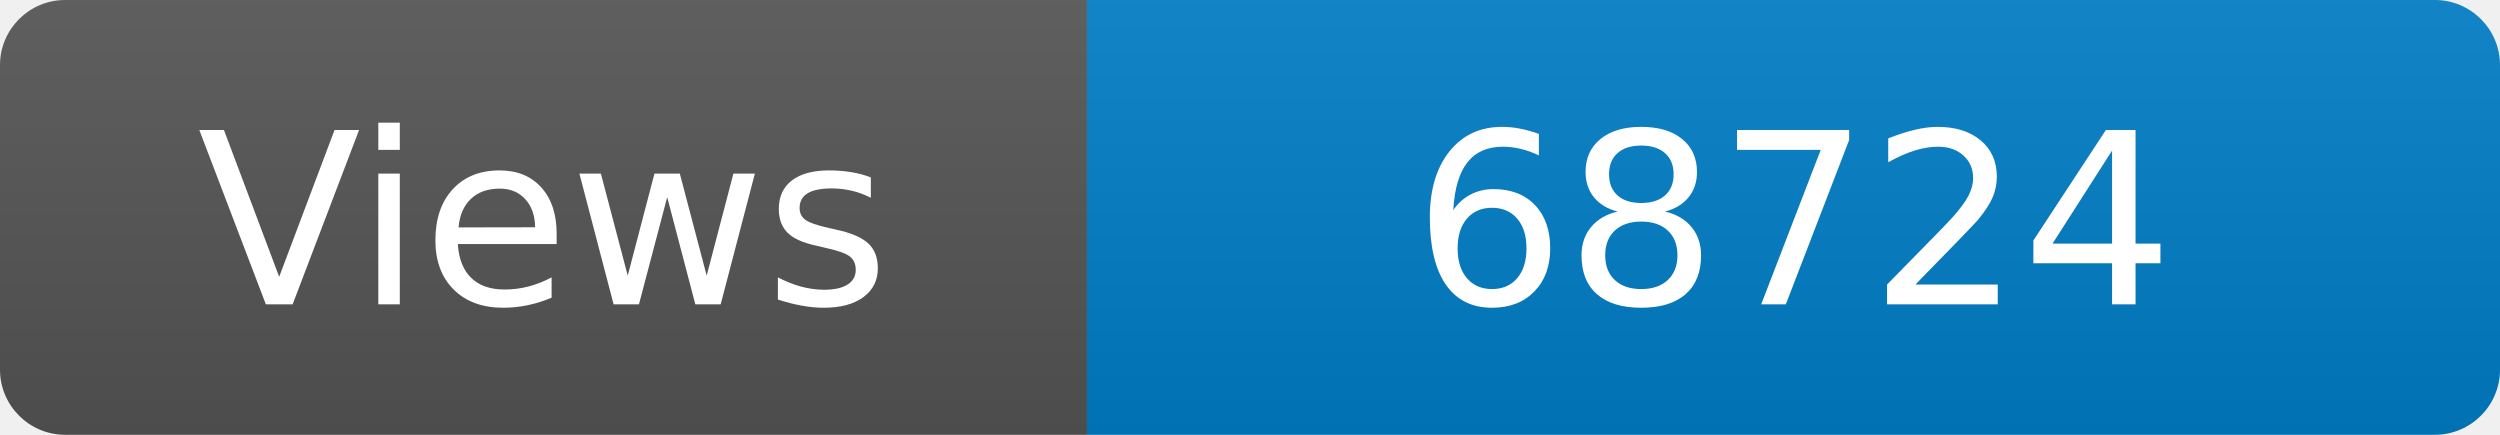
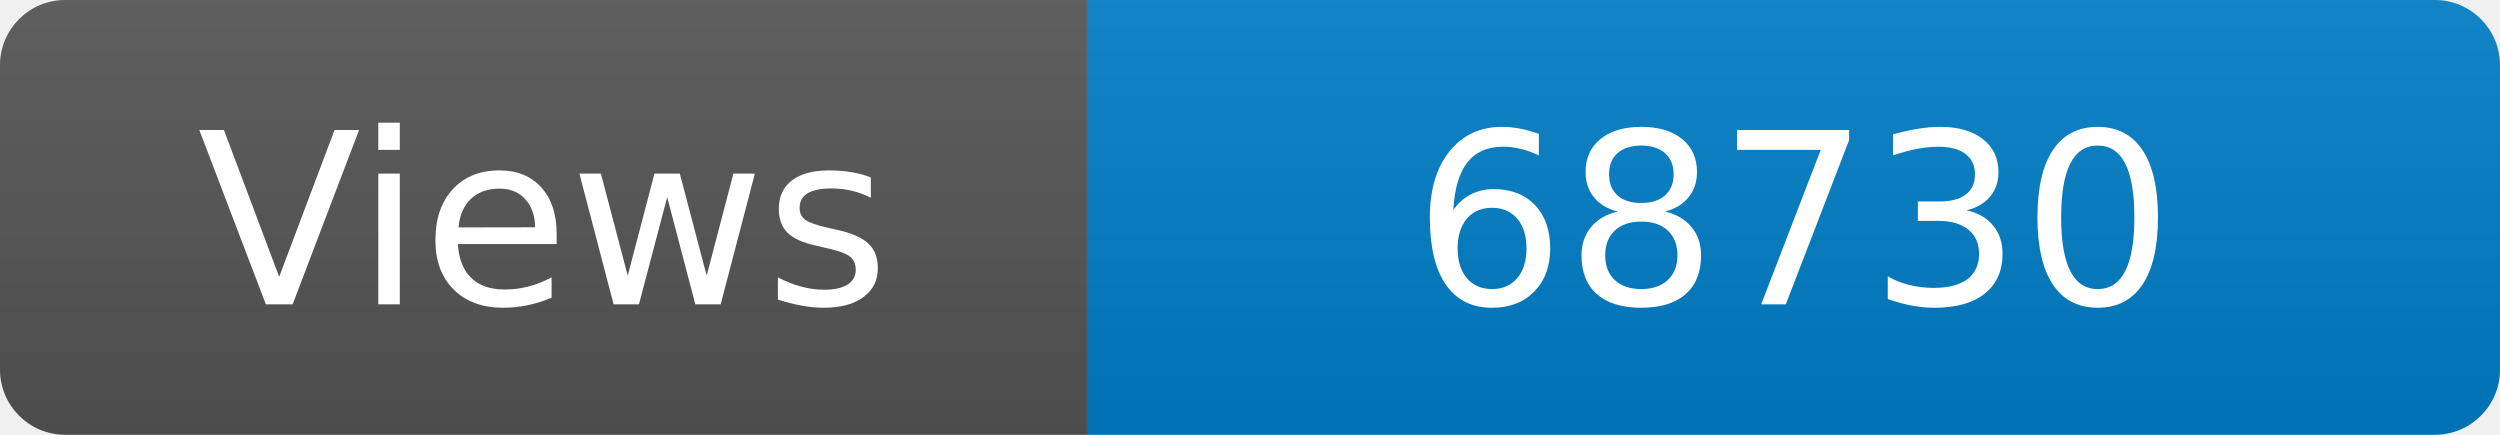
<svg xmlns="http://www.w3.org/2000/svg" width="115" height="20" role="img" aria-label="Maintained?: yes">
  <linearGradient id="s" x2="0" y2="100%">
    <stop offset="0" stop-color="#bbb" stop-opacity=".1" />
    <stop offset="1" stop-opacity=".1" />
  </linearGradient>
  <clipPath id="r">
    <rect width="115" height="20" rx="3" fill="#fff" />
  </clipPath>
  <g clip-path="url(#r)">
    <rect width="50" height="20" fill="#555" />
    <rect x="50" width="160" height="20" fill="#007ec6" />
    <rect width="115" height="20" fill="url(#s)" />
  </g>
  <g fill="#fff" text-anchor="middle" font-family="Verdana,Geneva,DejaVu Sans,sans-serif" font-size="110">
    <text x="250" y="140" transform="scale(.1)" fill="#fff">Views</text>
-     <text x="825" y="140" transform="scale(.1)" fill="#fff">68724</text>
+     <text x="825" y="140" transform="scale(.1)" fill="#fff">68730</text>
  </g>
</svg>
